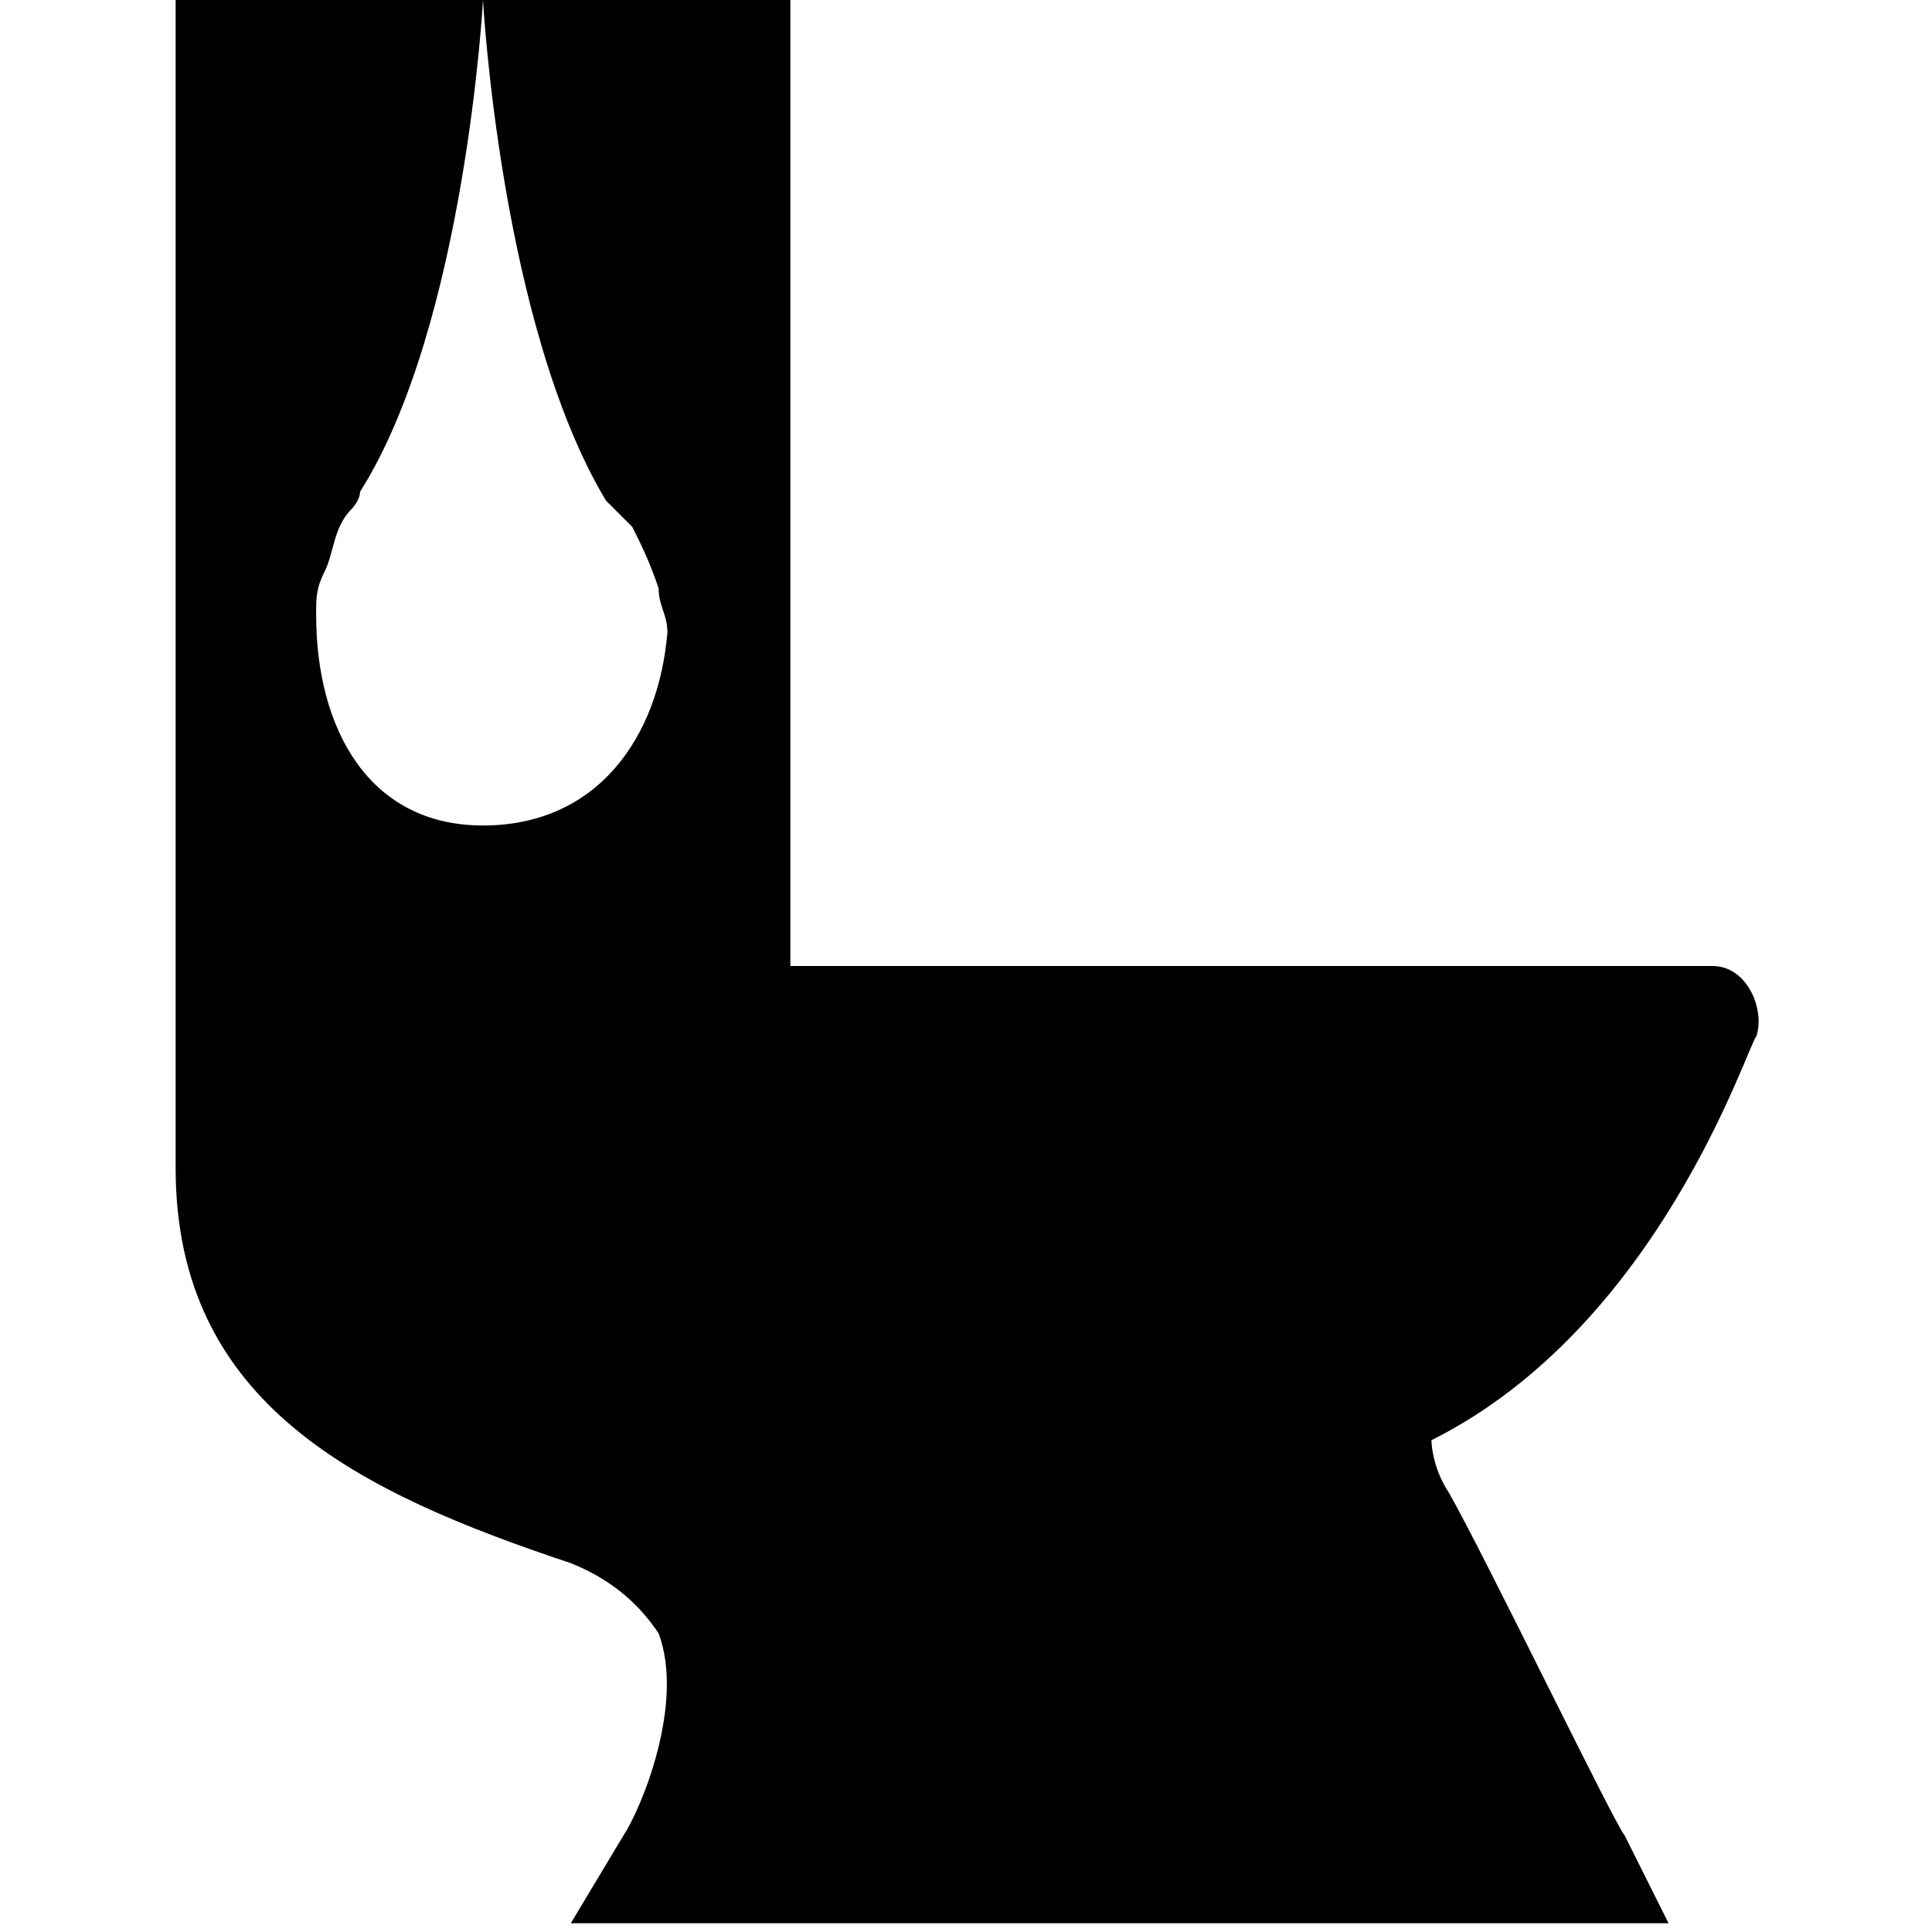
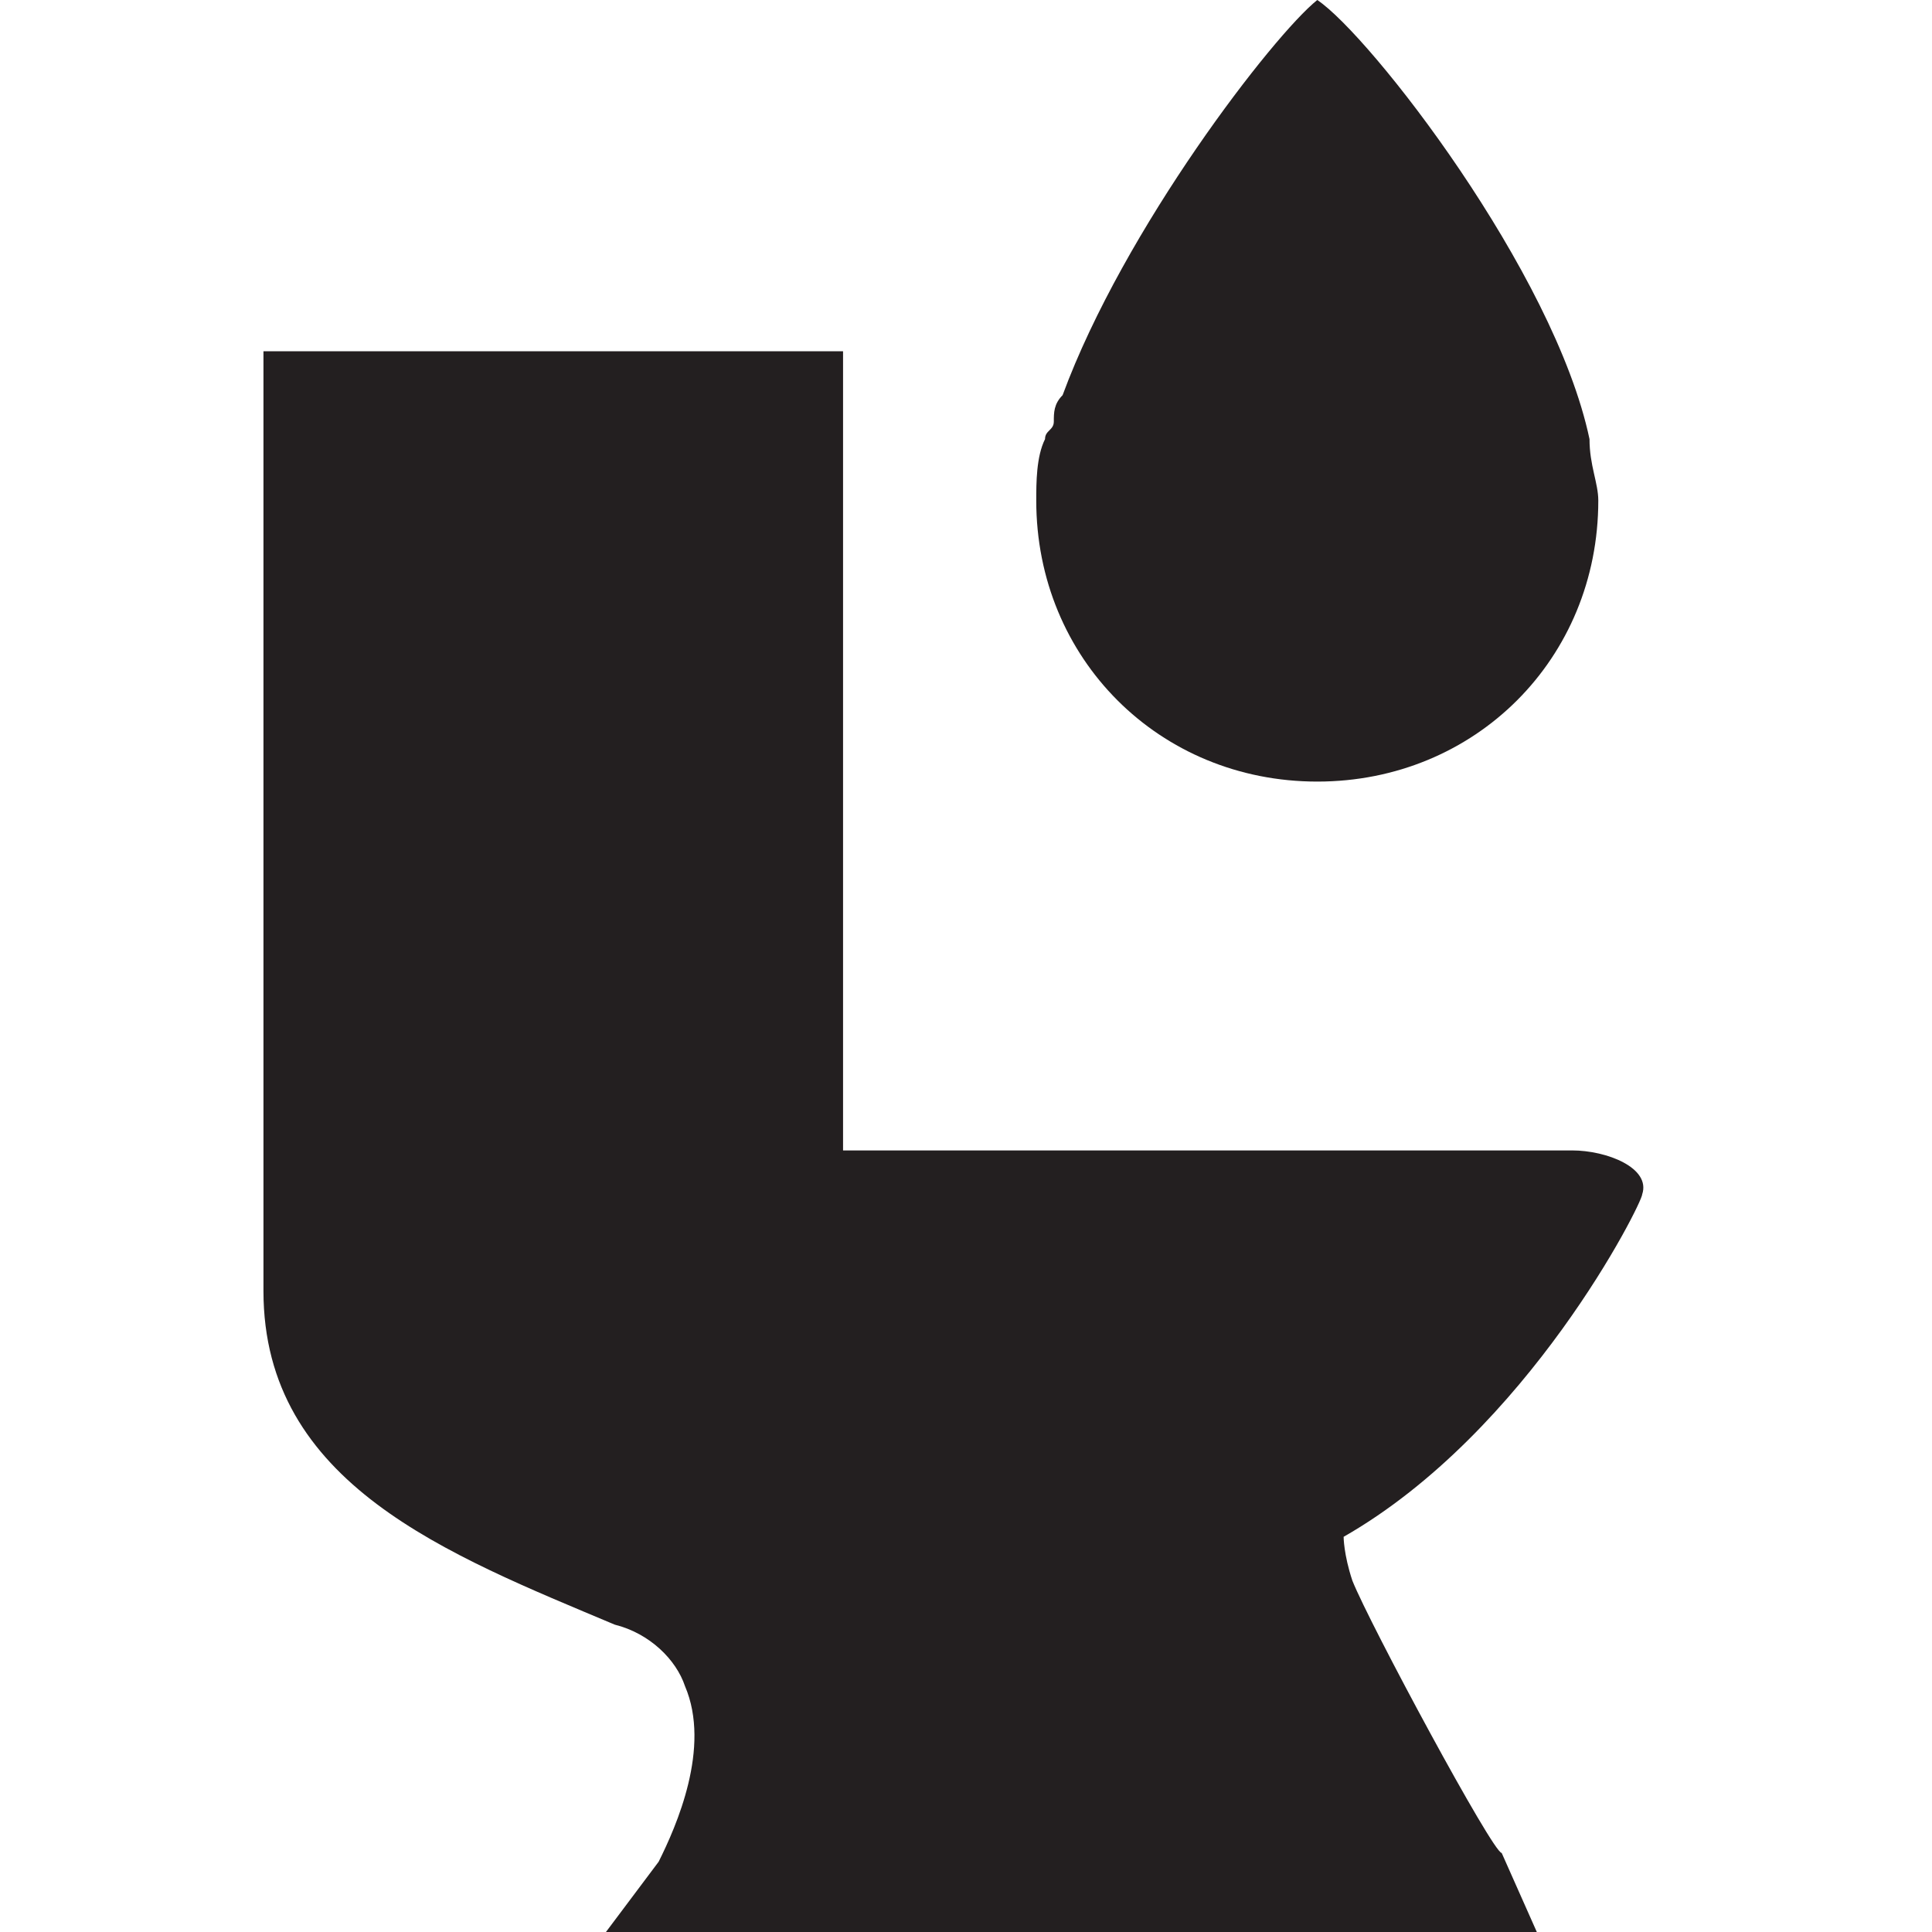
- <svg xmlns="http://www.w3.org/2000/svg" version="1.1" id="Layer_1" x="0px" y="0px" width="22px" height="22px" viewBox="0 0 22 22" enable-background="new 0 0 22 22" xml:space="preserve">
-   <path d="M20,11.8c0.1-0.3-0.1-0.8-0.5-0.8C19.1,11,9,11,9,11V0H2v13.3c0,2.7,2.1,3.7,4.5,4.5c0.5,0.2,0.8,0.5,1,0.8  c0.3,0.8-0.2,2-0.4,2.3l-0.6,1H19l-0.5-1c-0.1-0.1-1.6-3.2-2-3.9c-0.2-0.3-0.2-0.6-0.2-0.6C18.9,15.1,19.9,11.9,20,11.8z M5.5,9.4  c-1.3,0-1.9-1.1-1.9-2.4c0-0.2,0-0.3,0.1-0.5c0.1-0.2,0.1-0.5,0.3-0.7C4,5.8,4.1,5.7,4.1,5.6C5.3,3.7,5.5,0,5.5,0s0.2,3.7,1.4,5.7  C7,5.8,7.1,5.9,7.2,6c0.1,0.2,0.2,0.4,0.3,0.7c0,0.2,0.1,0.3,0.1,0.5C7.5,8.4,6.8,9.4,5.5,9.4z" />
+ <svg xmlns="http://www.w3.org/2000/svg" version="1.1" id="Layer_1" x="0px" y="0px" viewBox="0 0 22 22" style="enable-background:new 0 0 22 22;" xml:space="preserve">
+   <style type="text/css">
+ 	.st0{fill:#231F20;}
+ </style>
+   <path class="st0" d="M15.4,18c-0.1-0.3-0.1-0.5-0.1-0.5c2.1-1.2,3.4-3.8,3.4-3.9c0.1-0.3-0.4-0.5-0.8-0.5c-0.3,0-8.3,0-8.3,0V4H3  v10.7c0,2.2,2.1,3,4,3.8c0.4,0.1,0.7,0.4,0.8,0.7c0.3,0.7-0.1,1.6-0.3,2L6.9,22h10.6l-0.4-0.9C17,21.1,15.6,18.5,15.4,18z" />
+   <path class="st0" d="M18.1,5L18.1,5c-0.4-1.9-2.5-4.6-3.1-5c-0.5,0.4-2.2,2.6-2.9,4.5C12,4.6,12,4.7,12,4.8c0,0.1-0.1,0.1-0.1,0.2h0  c-0.1,0.2-0.1,0.5-0.1,0.7c0,1.8,1.4,3.2,3.2,3.2s3.2-1.4,3.2-3.2C18.2,5.5,18.1,5.3,18.1,5z" />
</svg>
